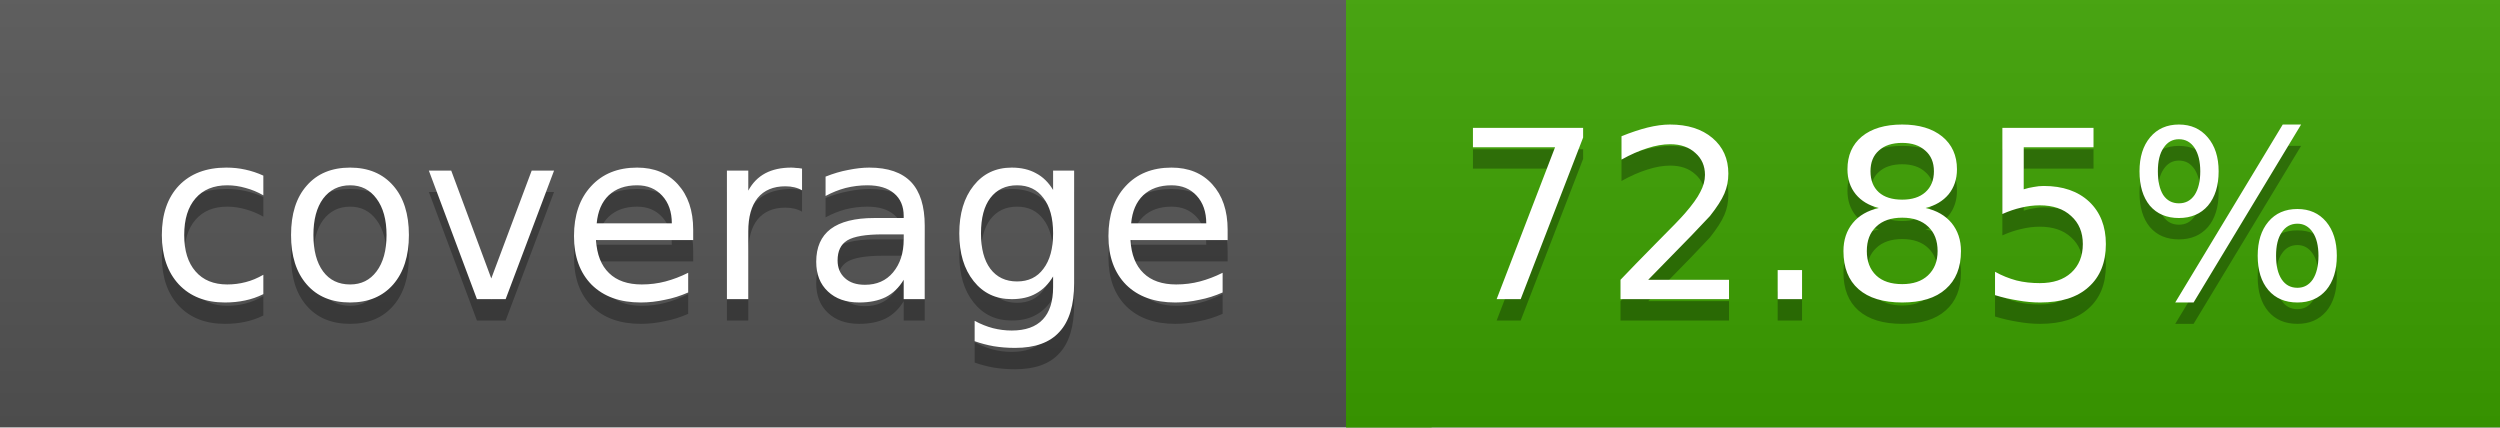
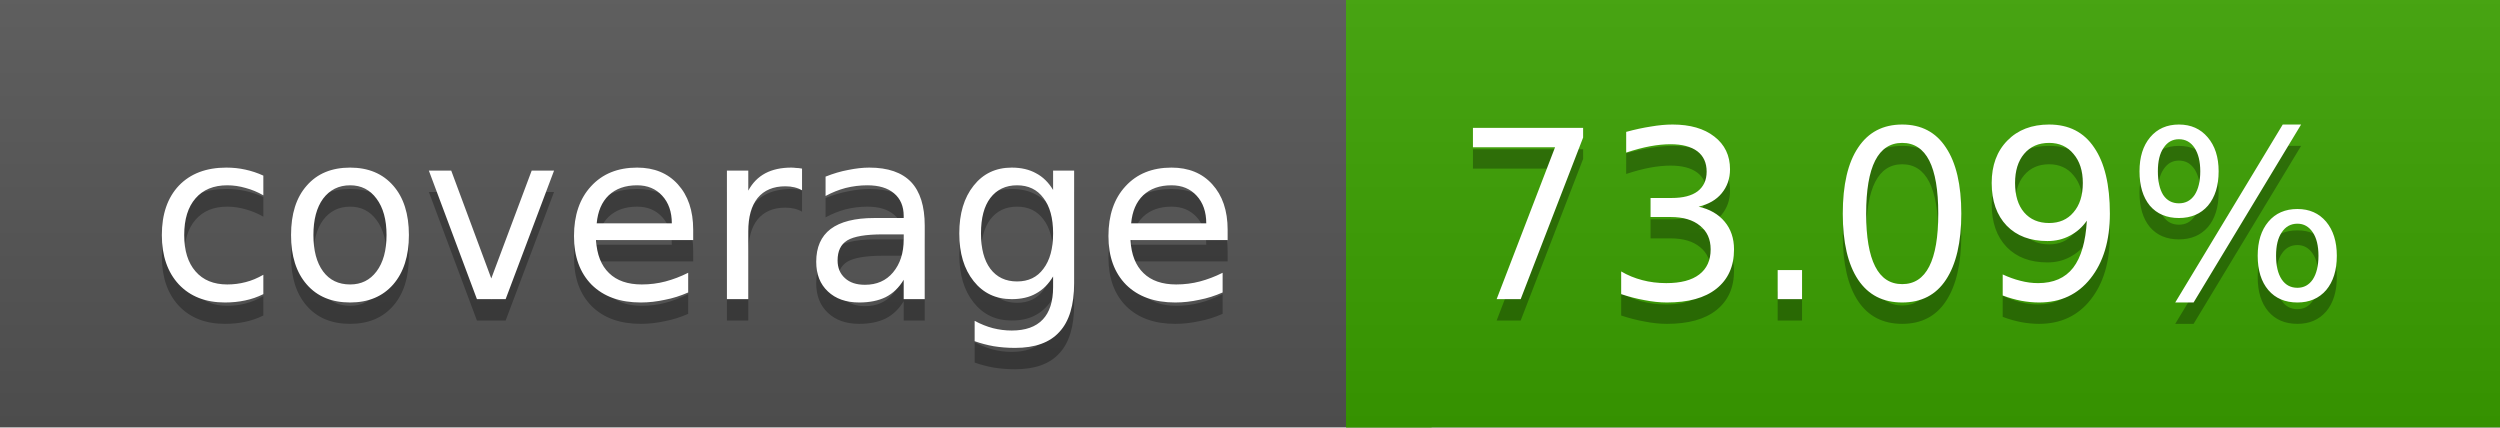
<svg xmlns="http://www.w3.org/2000/svg" width="117" height="20">
  <linearGradient id="a" x2="0" y2="100%">
    <stop offset="0" stop-color="#bbb" stop-opacity=".1" />
    <stop offset="1" stop-opacity=".1" />
  </linearGradient>
  <rect rx="0" width="117" height="20" fill="#555" />
-   <rect rx="0" x="63" width="54" height="20" fill="#3ca100" />
-   <path fill="#3ca100" d="M63 0h4v20h-4z" />
+   <rect rx="0" x="63" width="54" height="20" fill="#3ba200" />
+   <path fill="#3ba200" d="M63 0h4v20h-4z" />
  <rect rx="0" width="117" height="20" fill="url(#a)" />
  <g fill="#fff" text-anchor="middle" font-family="DejaVu Sans,Verdana,Geneva,sans-serif" font-size="11">
    <text x="32.5" y="15" fill="#010101" fill-opacity=".3">coverage</text>
    <text x="32.5" y="14">coverage</text>
-     <text x="89" y="15" fill="#010101" fill-opacity=".3">72.85%</text>
-     <text x="89" y="14">72.85%</text>
+     <text x="89" y="15" fill="#010101" fill-opacity=".3">73.09%</text>
+     <text x="89" y="14">73.09%</text>
  </g>
</svg>
